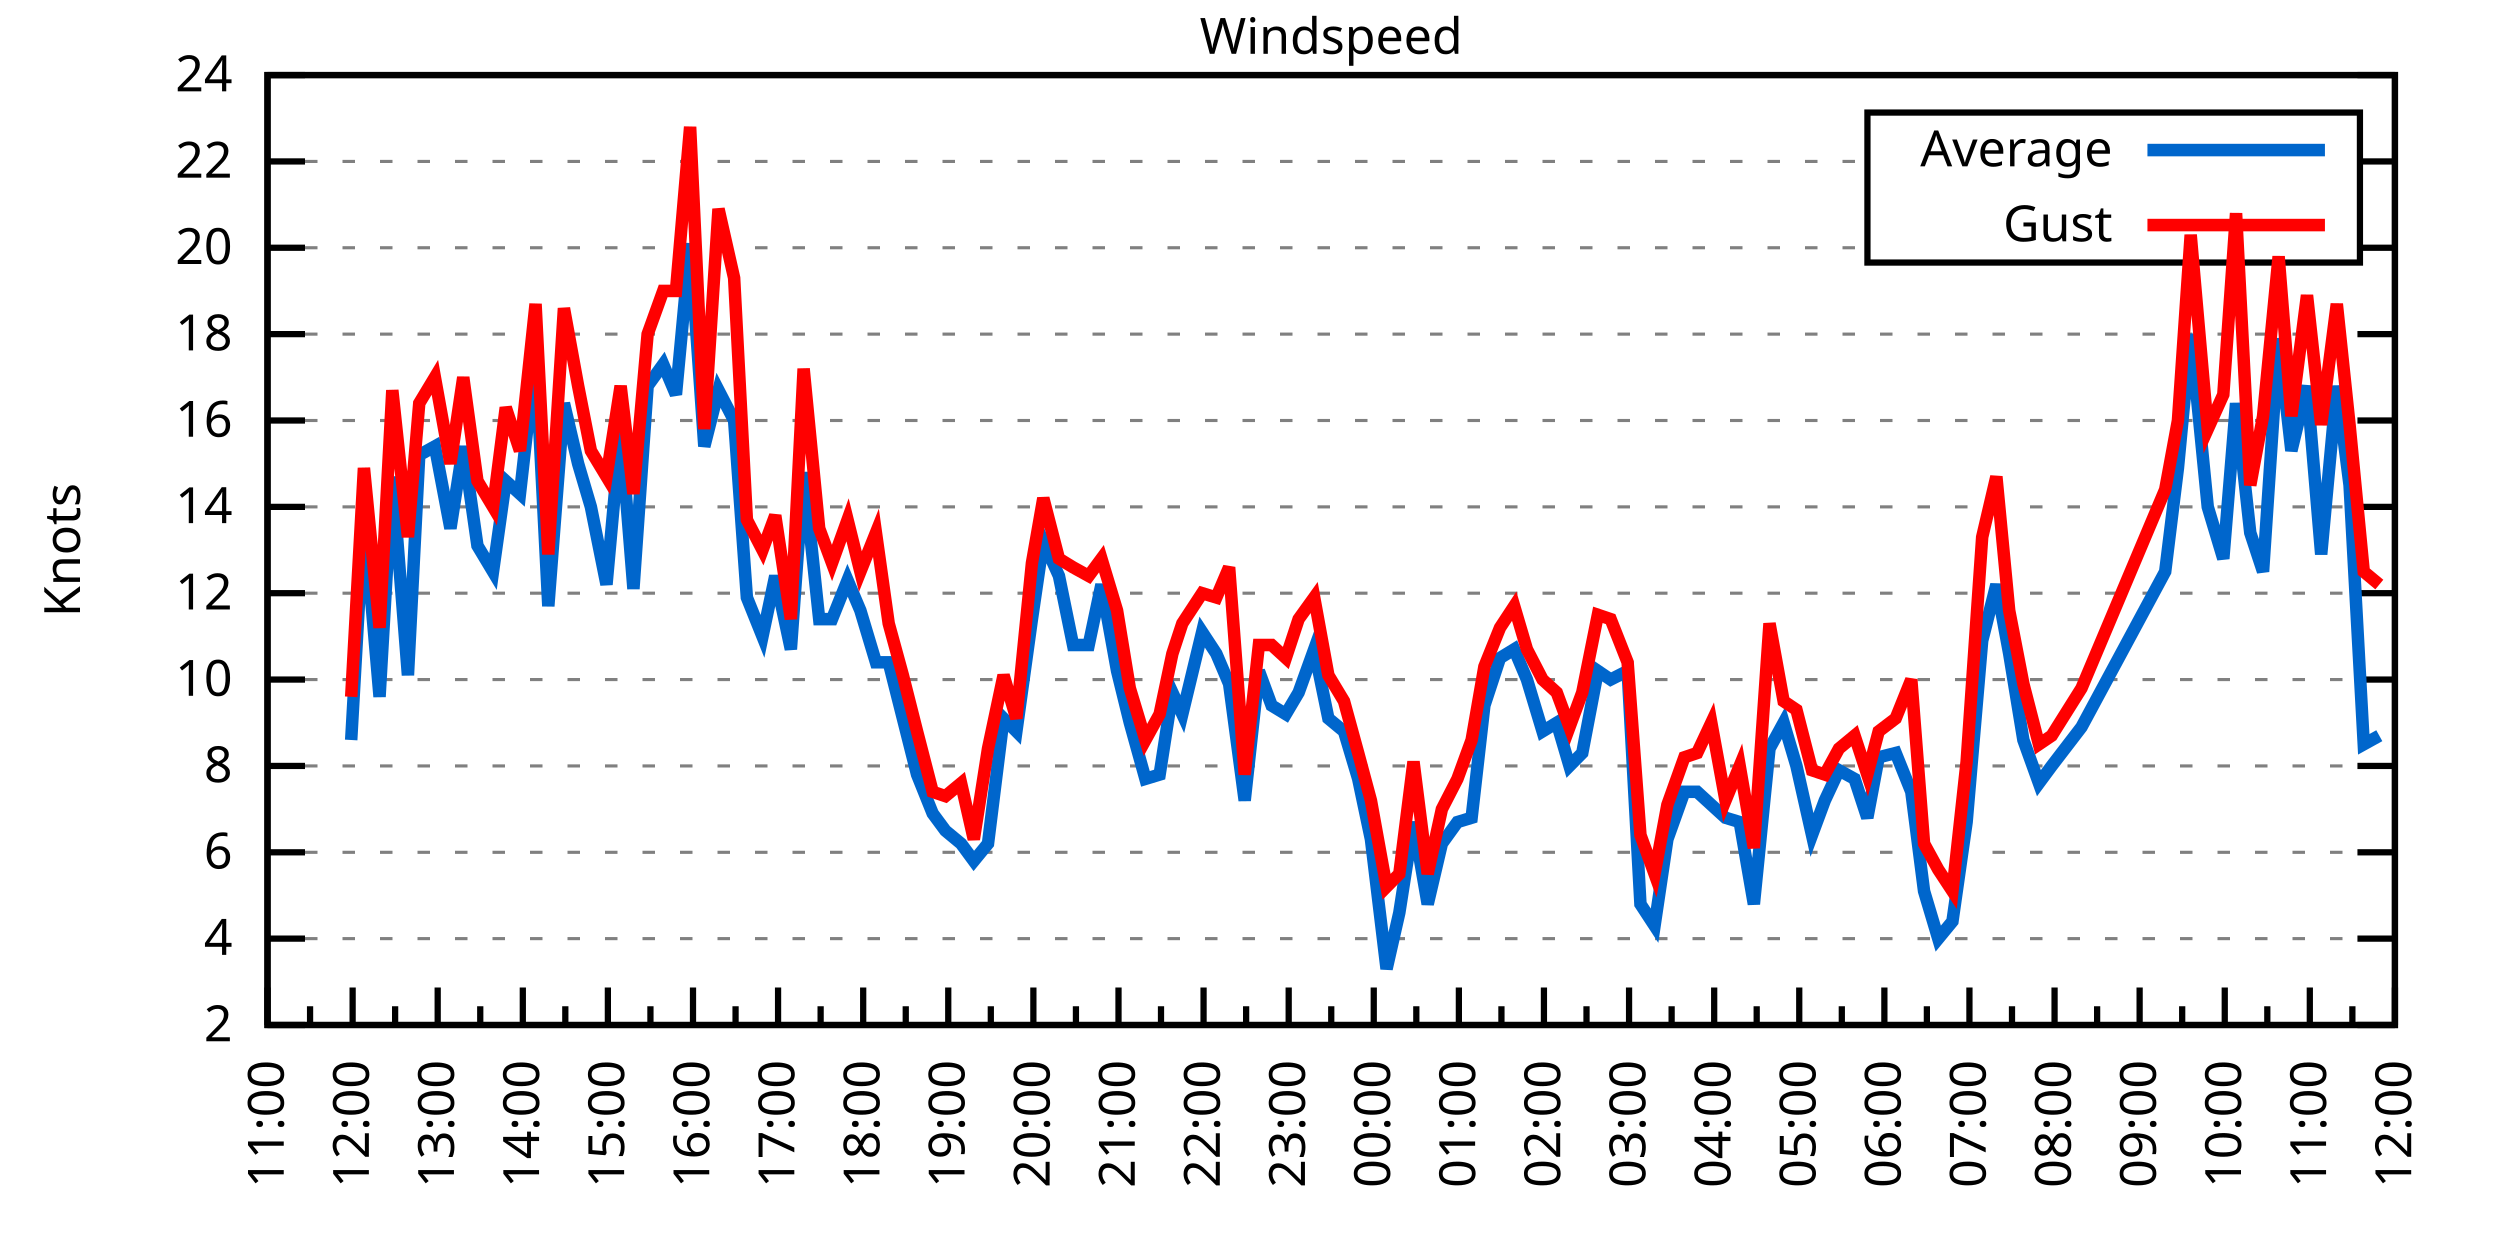
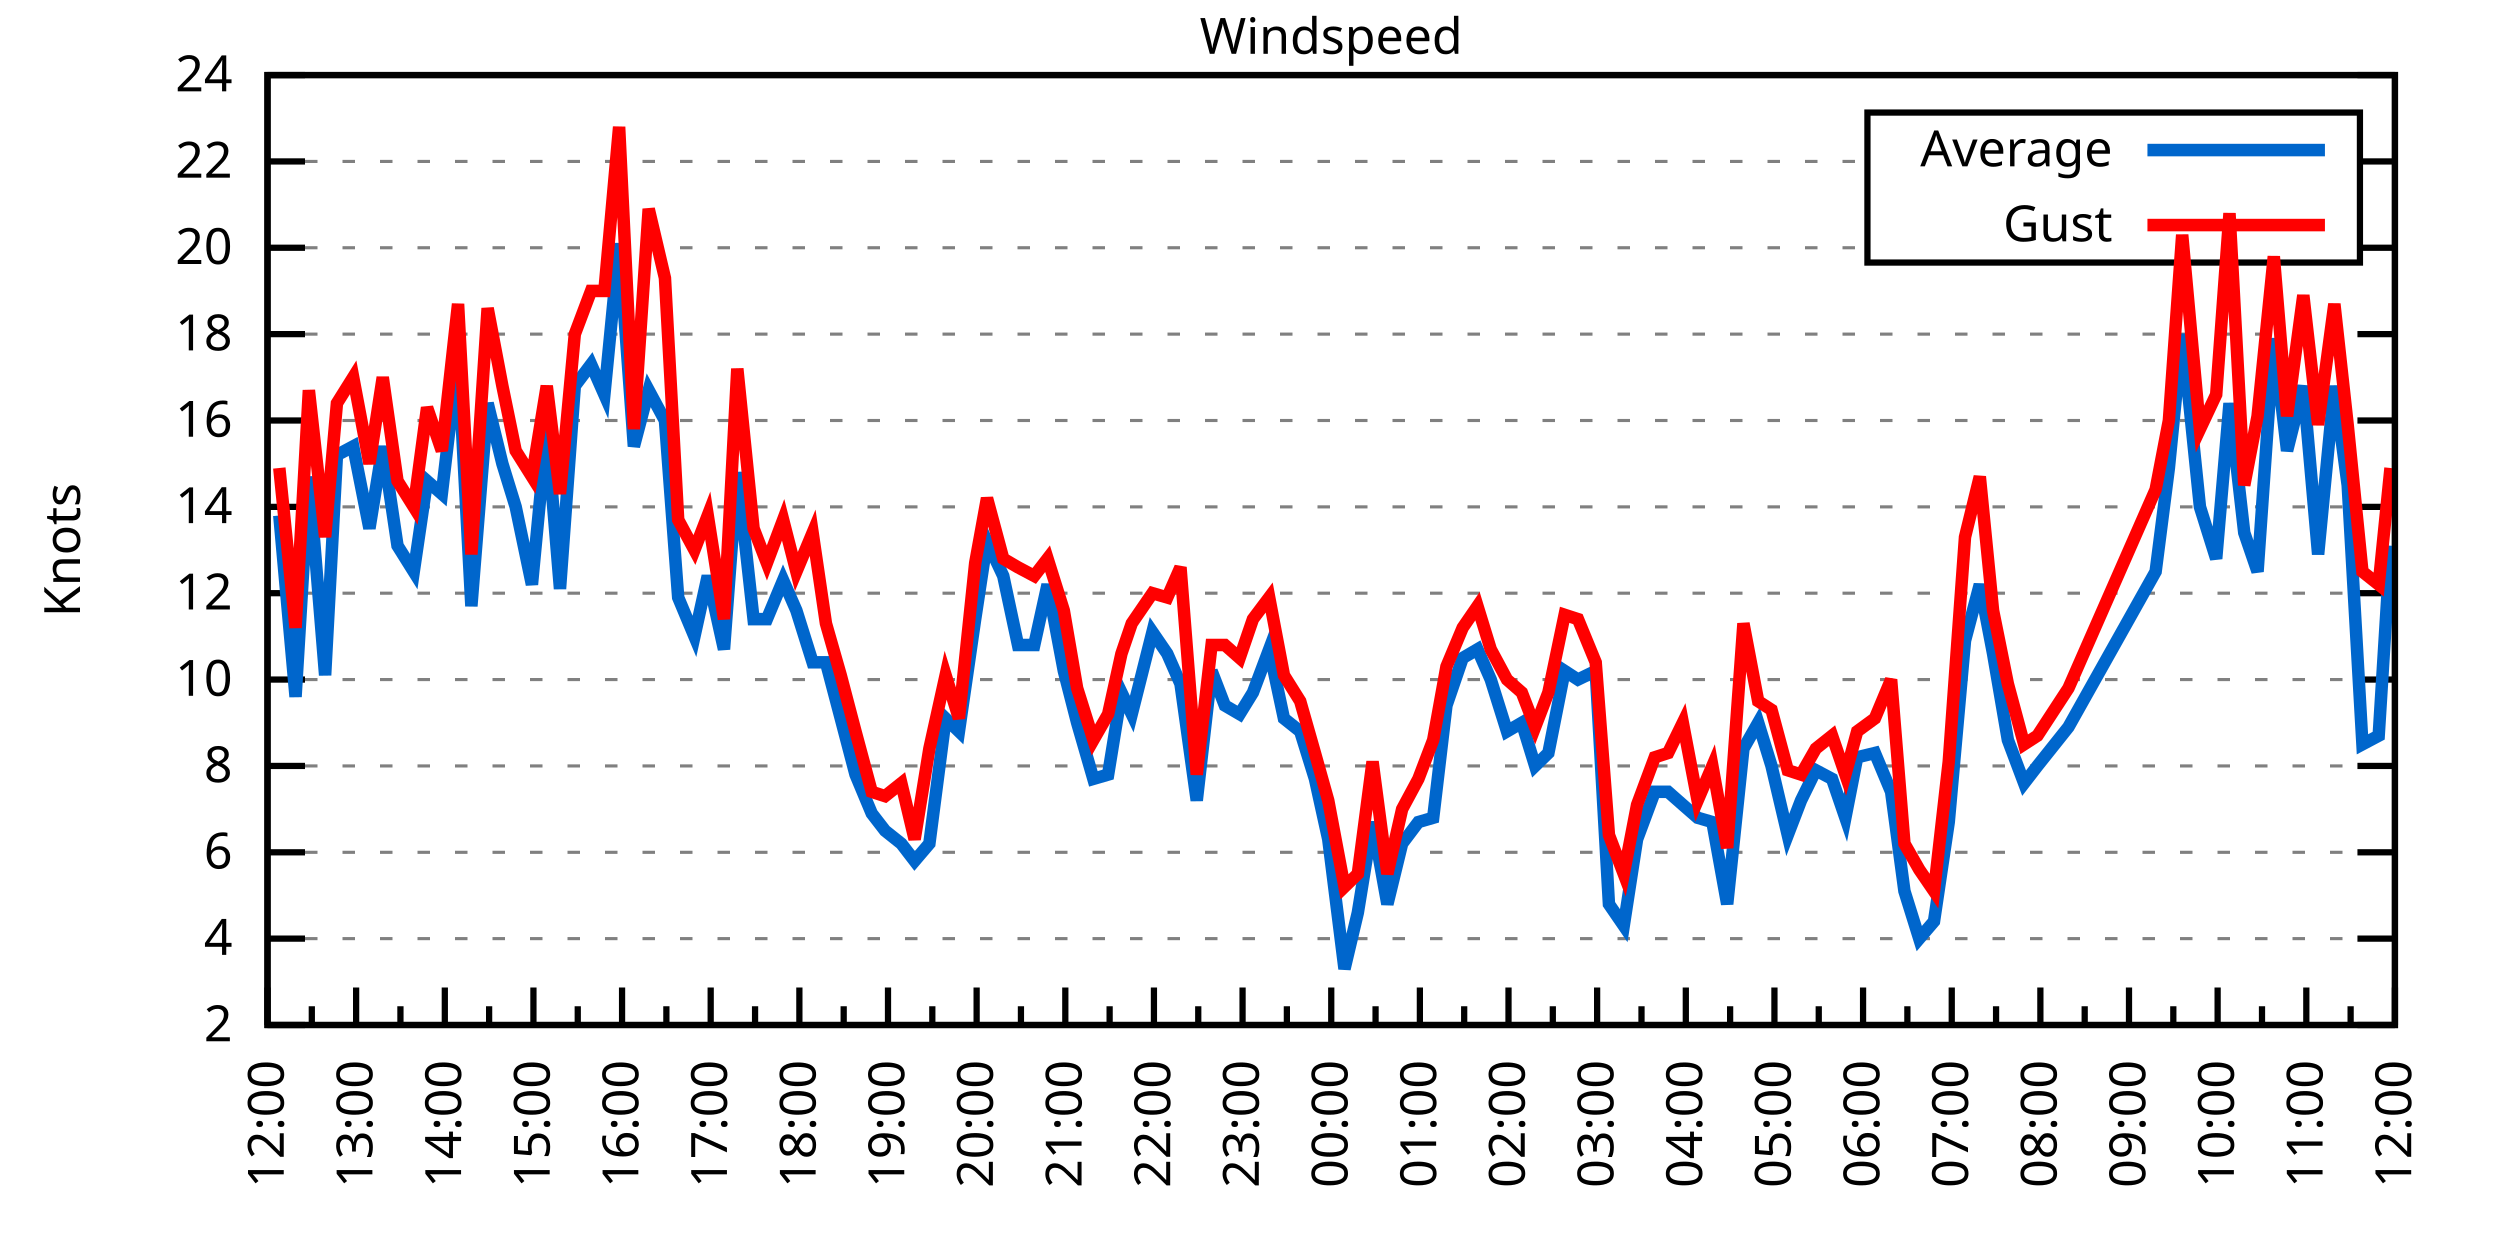
<svg xmlns="http://www.w3.org/2000/svg" xmlns:xlink="http://www.w3.org/1999/xlink" width="400" height="200" viewBox="0 0 400 200">
  <g id="gnuplot_canvas">
    <rect x="0" y="0" width="400" height="200" fill="none" />
    <defs>
      <circle id="gpDot" r="0.5" stroke-width="0.5" stroke="currentColor" />
      <path id="gpPt0" stroke-width="0.333" stroke="currentColor" d="M-1,0 h2 M0,-1 v2" />
      <path id="gpPt1" stroke-width="0.333" stroke="currentColor" d="M-1,-1 L1,1 M1,-1 L-1,1" />
      <path id="gpPt2" stroke-width="0.333" stroke="currentColor" d="M-1,0 L1,0 M0,-1 L0,1 M-1,-1 L1,1 M-1,1 L1,-1" />
      <rect id="gpPt3" stroke-width="0.333" stroke="currentColor" x="-1" y="-1" width="2" height="2" />
      <rect id="gpPt4" stroke-width="0.333" stroke="currentColor" fill="currentColor" x="-1" y="-1" width="2" height="2" />
      <circle id="gpPt5" stroke-width="0.333" stroke="currentColor" cx="0" cy="0" r="1" />
      <use xlink:href="#gpPt5" id="gpPt6" fill="currentColor" stroke="none" />
      <path id="gpPt7" stroke-width="0.333" stroke="currentColor" d="M0,-1.33 L-1.33,0.67 L1.33,0.67 z" />
      <use xlink:href="#gpPt7" id="gpPt8" fill="currentColor" stroke="none" />
      <use xlink:href="#gpPt7" id="gpPt9" stroke="currentColor" transform="rotate(180)" />
      <use xlink:href="#gpPt9" id="gpPt10" fill="currentColor" stroke="none" />
      <use xlink:href="#gpPt3" id="gpPt11" stroke="currentColor" transform="rotate(45)" />
      <use xlink:href="#gpPt11" id="gpPt12" fill="currentColor" stroke="none" />
      <path id="gpPt13" stroke-width="0.333" stroke="currentColor" d="M0,1.330 L1.265,0.411 L0.782,-1.067 L-0.782,-1.076 L-1.265,0.411 z" />
      <use xlink:href="#gpPt13" id="gpPt14" fill="currentColor" stroke="none" />
      <filter id="textbox" filterUnits="objectBoundingBox" x="0" y="0" height="1" width="1">
        <feFlood flood-color="white" flood-opacity="1" result="bgnd" />
        <feComposite in="SourceGraphic" in2="bgnd" operator="atop" />
      </filter>
      <filter id="greybox" filterUnits="objectBoundingBox" x="0" y="0" height="1" width="1">
        <feFlood flood-color="lightgrey" flood-opacity="1" result="grey" />
        <feComposite in="SourceGraphic" in2="grey" operator="atop" />
      </filter>
    </defs>
    <g fill="none" color="white" stroke="currentColor" stroke-width="1.00" stroke-linecap="butt" stroke-linejoin="miter">
</g>
    <g fill="none" color="black" stroke="currentColor" stroke-width="1.00" stroke-linecap="butt" stroke-linejoin="miter">
      <g stroke="none" shape-rendering="crispEdges">
        <polygon fill="rgb(255, 255, 255)" points="42.80,164.00 383.18,164.00 383.18,12.02 42.80,12.02 " />
      </g>
    </g>
    <g fill="none" color="black" stroke="currentColor" stroke-width="1.00" stroke-linecap="butt" stroke-linejoin="miter">
</g>
    <g fill="none" color="black" stroke="black" stroke-width="0.50" stroke-linecap="butt" stroke-linejoin="miter">
</g>
    <g fill="none" color="gray" stroke="currentColor" stroke-width="0.50" stroke-linecap="butt" stroke-linejoin="miter">
      <path stroke="gray" stroke-dasharray="2,4" class="gridline" d="M42.80,164.00 L383.19,164.00  " />
    </g>
    <g fill="none" color="gray" stroke="gray" stroke-width="1.00" stroke-linecap="butt" stroke-linejoin="miter">
</g>
    <g fill="none" color="black" stroke="currentColor" stroke-width="1.00" stroke-linecap="butt" stroke-linejoin="miter">
      <path stroke="black" d="M42.80,164.00 L48.80,164.00 M383.19,164.00 L377.19,164.00  " />
      <g transform="translate(37.20,166.60)" stroke="none" fill="black" font-family="Sans" font-size="8.00" text-anchor="end">
        <text>
          <tspan font-family="Sans"> 2</tspan>
        </text>
      </g>
    </g>
    <g fill="none" color="black" stroke="currentColor" stroke-width="1.00" stroke-linecap="butt" stroke-linejoin="miter">
</g>
    <g fill="none" color="black" stroke="black" stroke-width="0.50" stroke-linecap="butt" stroke-linejoin="miter">
</g>
    <g fill="none" color="gray" stroke="currentColor" stroke-width="0.50" stroke-linecap="butt" stroke-linejoin="miter">
      <path stroke="gray" stroke-dasharray="2,4" class="gridline" d="M42.80,150.18 L383.19,150.18  " />
    </g>
    <g fill="none" color="gray" stroke="gray" stroke-width="1.00" stroke-linecap="butt" stroke-linejoin="miter">
</g>
    <g fill="none" color="black" stroke="currentColor" stroke-width="1.00" stroke-linecap="butt" stroke-linejoin="miter">
      <path stroke="black" d="M42.80,150.18 L48.80,150.18 M383.19,150.18 L377.19,150.18  " />
      <g transform="translate(37.20,152.78)" stroke="none" fill="black" font-family="Sans" font-size="8.00" text-anchor="end">
        <text>
          <tspan font-family="Sans"> 4</tspan>
        </text>
      </g>
    </g>
    <g fill="none" color="black" stroke="currentColor" stroke-width="1.00" stroke-linecap="butt" stroke-linejoin="miter">
</g>
    <g fill="none" color="black" stroke="black" stroke-width="0.50" stroke-linecap="butt" stroke-linejoin="miter">
</g>
    <g fill="none" color="gray" stroke="currentColor" stroke-width="0.50" stroke-linecap="butt" stroke-linejoin="miter">
      <path stroke="gray" stroke-dasharray="2,4" class="gridline" d="M42.80,136.37 L383.19,136.37  " />
    </g>
    <g fill="none" color="gray" stroke="gray" stroke-width="1.00" stroke-linecap="butt" stroke-linejoin="miter">
</g>
    <g fill="none" color="black" stroke="currentColor" stroke-width="1.00" stroke-linecap="butt" stroke-linejoin="miter">
      <path stroke="black" d="M42.80,136.37 L48.80,136.37 M383.19,136.37 L377.19,136.37  " />
      <g transform="translate(37.20,138.97)" stroke="none" fill="black" font-family="Sans" font-size="8.00" text-anchor="end">
        <text>
          <tspan font-family="Sans"> 6</tspan>
        </text>
      </g>
    </g>
    <g fill="none" color="black" stroke="currentColor" stroke-width="1.00" stroke-linecap="butt" stroke-linejoin="miter">
</g>
    <g fill="none" color="black" stroke="black" stroke-width="0.50" stroke-linecap="butt" stroke-linejoin="miter">
</g>
    <g fill="none" color="gray" stroke="currentColor" stroke-width="0.50" stroke-linecap="butt" stroke-linejoin="miter">
      <path stroke="gray" stroke-dasharray="2,4" class="gridline" d="M42.80,122.55 L383.19,122.55  " />
    </g>
    <g fill="none" color="gray" stroke="gray" stroke-width="1.00" stroke-linecap="butt" stroke-linejoin="miter">
</g>
    <g fill="none" color="black" stroke="currentColor" stroke-width="1.00" stroke-linecap="butt" stroke-linejoin="miter">
      <path stroke="black" d="M42.80,122.55 L48.80,122.55 M383.19,122.55 L377.19,122.55  " />
      <g transform="translate(37.20,125.15)" stroke="none" fill="black" font-family="Sans" font-size="8.00" text-anchor="end">
        <text>
          <tspan font-family="Sans"> 8</tspan>
        </text>
      </g>
    </g>
    <g fill="none" color="black" stroke="currentColor" stroke-width="1.00" stroke-linecap="butt" stroke-linejoin="miter">
</g>
    <g fill="none" color="black" stroke="black" stroke-width="0.50" stroke-linecap="butt" stroke-linejoin="miter">
</g>
    <g fill="none" color="gray" stroke="currentColor" stroke-width="0.50" stroke-linecap="butt" stroke-linejoin="miter">
      <path stroke="gray" stroke-dasharray="2,4" class="gridline" d="M42.80,108.73 L383.19,108.73  " />
    </g>
    <g fill="none" color="gray" stroke="gray" stroke-width="1.00" stroke-linecap="butt" stroke-linejoin="miter">
</g>
    <g fill="none" color="black" stroke="currentColor" stroke-width="1.00" stroke-linecap="butt" stroke-linejoin="miter">
      <path stroke="black" d="M42.80,108.73 L48.80,108.73 M383.19,108.73 L377.19,108.73  " />
      <g transform="translate(37.20,111.33)" stroke="none" fill="black" font-family="Sans" font-size="8.00" text-anchor="end">
        <text>
          <tspan font-family="Sans"> 10</tspan>
        </text>
      </g>
    </g>
    <g fill="none" color="black" stroke="currentColor" stroke-width="1.00" stroke-linecap="butt" stroke-linejoin="miter">
</g>
    <g fill="none" color="black" stroke="black" stroke-width="0.50" stroke-linecap="butt" stroke-linejoin="miter">
</g>
    <g fill="none" color="gray" stroke="currentColor" stroke-width="0.50" stroke-linecap="butt" stroke-linejoin="miter">
      <path stroke="gray" stroke-dasharray="2,4" class="gridline" d="M42.80,94.91 L383.19,94.91  " />
    </g>
    <g fill="none" color="gray" stroke="gray" stroke-width="1.00" stroke-linecap="butt" stroke-linejoin="miter">
</g>
    <g fill="none" color="black" stroke="currentColor" stroke-width="1.00" stroke-linecap="butt" stroke-linejoin="miter">
      <path stroke="black" d="M42.80,94.91 L48.80,94.91 M383.19,94.91 L377.19,94.91  " />
      <g transform="translate(37.20,97.51)" stroke="none" fill="black" font-family="Sans" font-size="8.00" text-anchor="end">
        <text>
          <tspan font-family="Sans"> 12</tspan>
        </text>
      </g>
    </g>
    <g fill="none" color="black" stroke="currentColor" stroke-width="1.00" stroke-linecap="butt" stroke-linejoin="miter">
</g>
    <g fill="none" color="black" stroke="black" stroke-width="0.50" stroke-linecap="butt" stroke-linejoin="miter">
</g>
    <g fill="none" color="gray" stroke="currentColor" stroke-width="0.50" stroke-linecap="butt" stroke-linejoin="miter">
      <path stroke="gray" stroke-dasharray="2,4" class="gridline" d="M42.80,81.10 L383.19,81.10  " />
    </g>
    <g fill="none" color="gray" stroke="gray" stroke-width="1.00" stroke-linecap="butt" stroke-linejoin="miter">
</g>
    <g fill="none" color="black" stroke="currentColor" stroke-width="1.00" stroke-linecap="butt" stroke-linejoin="miter">
      <path stroke="black" d="M42.80,81.10 L48.80,81.10 M383.19,81.10 L377.19,81.10  " />
      <g transform="translate(37.20,83.70)" stroke="none" fill="black" font-family="Sans" font-size="8.00" text-anchor="end">
        <text>
          <tspan font-family="Sans"> 14</tspan>
        </text>
      </g>
    </g>
    <g fill="none" color="black" stroke="currentColor" stroke-width="1.00" stroke-linecap="butt" stroke-linejoin="miter">
</g>
    <g fill="none" color="black" stroke="black" stroke-width="0.50" stroke-linecap="butt" stroke-linejoin="miter">
</g>
    <g fill="none" color="gray" stroke="currentColor" stroke-width="0.50" stroke-linecap="butt" stroke-linejoin="miter">
      <path stroke="gray" stroke-dasharray="2,4" class="gridline" d="M42.80,67.28 L383.19,67.28  " />
    </g>
    <g fill="none" color="gray" stroke="gray" stroke-width="1.00" stroke-linecap="butt" stroke-linejoin="miter">
</g>
    <g fill="none" color="black" stroke="currentColor" stroke-width="1.00" stroke-linecap="butt" stroke-linejoin="miter">
      <path stroke="black" d="M42.80,67.28 L48.80,67.28 M383.19,67.28 L377.19,67.28  " />
      <g transform="translate(37.20,69.88)" stroke="none" fill="black" font-family="Sans" font-size="8.00" text-anchor="end">
        <text>
          <tspan font-family="Sans"> 16</tspan>
        </text>
      </g>
    </g>
    <g fill="none" color="black" stroke="currentColor" stroke-width="1.00" stroke-linecap="butt" stroke-linejoin="miter">
</g>
    <g fill="none" color="black" stroke="black" stroke-width="0.50" stroke-linecap="butt" stroke-linejoin="miter">
</g>
    <g fill="none" color="gray" stroke="currentColor" stroke-width="0.50" stroke-linecap="butt" stroke-linejoin="miter">
      <path stroke="gray" stroke-dasharray="2,4" class="gridline" d="M42.80,53.46 L383.19,53.46  " />
    </g>
    <g fill="none" color="gray" stroke="gray" stroke-width="1.00" stroke-linecap="butt" stroke-linejoin="miter">
</g>
    <g fill="none" color="black" stroke="currentColor" stroke-width="1.00" stroke-linecap="butt" stroke-linejoin="miter">
      <path stroke="black" d="M42.80,53.46 L48.80,53.46 M383.19,53.46 L377.19,53.46  " />
      <g transform="translate(37.20,56.06)" stroke="none" fill="black" font-family="Sans" font-size="8.00" text-anchor="end">
        <text>
          <tspan font-family="Sans"> 18</tspan>
        </text>
      </g>
    </g>
    <g fill="none" color="black" stroke="currentColor" stroke-width="1.00" stroke-linecap="butt" stroke-linejoin="miter">
</g>
    <g fill="none" color="black" stroke="black" stroke-width="0.50" stroke-linecap="butt" stroke-linejoin="miter">
</g>
    <g fill="none" color="gray" stroke="currentColor" stroke-width="0.50" stroke-linecap="butt" stroke-linejoin="miter">
      <path stroke="gray" stroke-dasharray="2,4" class="gridline" d="M42.80,39.64 L298.79,39.64 M377.59,39.64 L383.19,39.64  " />
    </g>
    <g fill="none" color="gray" stroke="gray" stroke-width="1.00" stroke-linecap="butt" stroke-linejoin="miter">
</g>
    <g fill="none" color="black" stroke="currentColor" stroke-width="1.00" stroke-linecap="butt" stroke-linejoin="miter">
      <path stroke="black" d="M42.80,39.64 L48.80,39.64 M383.19,39.64 L377.19,39.64  " />
      <g transform="translate(37.20,42.24)" stroke="none" fill="black" font-family="Sans" font-size="8.00" text-anchor="end">
        <text>
          <tspan font-family="Sans"> 20</tspan>
        </text>
      </g>
    </g>
    <g fill="none" color="black" stroke="currentColor" stroke-width="1.00" stroke-linecap="butt" stroke-linejoin="miter">
</g>
    <g fill="none" color="black" stroke="black" stroke-width="0.50" stroke-linecap="butt" stroke-linejoin="miter">
</g>
    <g fill="none" color="gray" stroke="currentColor" stroke-width="0.50" stroke-linecap="butt" stroke-linejoin="miter">
      <path stroke="gray" stroke-dasharray="2,4" class="gridline" d="M42.80,25.83 L298.79,25.83 M377.59,25.83 L383.19,25.83  " />
    </g>
    <g fill="none" color="gray" stroke="gray" stroke-width="1.00" stroke-linecap="butt" stroke-linejoin="miter">
</g>
    <g fill="none" color="black" stroke="currentColor" stroke-width="1.00" stroke-linecap="butt" stroke-linejoin="miter">
      <path stroke="black" d="M42.80,25.83 L48.80,25.83 M383.19,25.83 L377.19,25.83  " />
      <g transform="translate(37.20,28.43)" stroke="none" fill="black" font-family="Sans" font-size="8.00" text-anchor="end">
        <text>
          <tspan font-family="Sans"> 22</tspan>
        </text>
      </g>
    </g>
    <g fill="none" color="black" stroke="currentColor" stroke-width="1.00" stroke-linecap="butt" stroke-linejoin="miter">
</g>
    <g fill="none" color="black" stroke="black" stroke-width="0.50" stroke-linecap="butt" stroke-linejoin="miter">
</g>
    <g fill="none" color="gray" stroke="currentColor" stroke-width="0.50" stroke-linecap="butt" stroke-linejoin="miter">
      <path stroke="gray" stroke-dasharray="2,4" class="gridline" d="M42.80,12.01 L383.19,12.01  " />
    </g>
    <g fill="none" color="gray" stroke="gray" stroke-width="1.00" stroke-linecap="butt" stroke-linejoin="miter">
</g>
    <g fill="none" color="black" stroke="currentColor" stroke-width="1.00" stroke-linecap="butt" stroke-linejoin="miter">
      <path stroke="black" d="M42.80,12.01 L48.80,12.01 M383.19,12.01 L377.19,12.01  " />
      <g transform="translate(37.20,14.61)" stroke="none" fill="black" font-family="Sans" font-size="8.00" text-anchor="end">
        <text>
          <tspan font-family="Sans"> 24</tspan>
        </text>
      </g>
    </g>
    <g fill="none" color="black" stroke="currentColor" stroke-width="1.00" stroke-linecap="butt" stroke-linejoin="miter">
      <path stroke="black" d="M42.80,164.00 L42.80,158.00  " />
      <g transform="translate(45.40,169.60) rotate(270)" stroke="none" fill="black" font-family="Sans" font-size="8.00" text-anchor="end">
        <text>
+           <tspan font-family="Sans">12:00</tspan>
+         </text>
+       </g>
+     </g>
+     <g fill="none" color="black" stroke="currentColor" stroke-width="1.00" stroke-linecap="butt" stroke-linejoin="miter">
+       <path stroke="black" d="M49.89,164.00 L49.89,161.00 M56.98,164.00 L56.98,158.00  " />
+       <g transform="translate(59.58,169.60) rotate(270)" stroke="none" fill="black" font-family="Sans" font-size="8.00" text-anchor="end">
+         <text>
+           <tspan font-family="Sans">13:00</tspan>
+         </text>
+       </g>
+     </g>
+     <g fill="none" color="black" stroke="currentColor" stroke-width="1.00" stroke-linecap="butt" stroke-linejoin="miter">
+       <path stroke="black" d="M64.07,164.00 L64.07,161.00 M71.17,164.00 L71.17,158.00  " />
+       <g transform="translate(73.77,169.60) rotate(270)" stroke="none" fill="black" font-family="Sans" font-size="8.00" text-anchor="end">
+         <text>
+           <tspan font-family="Sans">14:00</tspan>
+         </text>
+       </g>
+     </g>
+     <g fill="none" color="black" stroke="currentColor" stroke-width="1.00" stroke-linecap="butt" stroke-linejoin="miter">
+       <path stroke="black" d="M78.26,164.00 L78.26,161.00 M85.35,164.00 L85.35,158.00  " />
+       <g transform="translate(87.95,169.60) rotate(270)" stroke="none" fill="black" font-family="Sans" font-size="8.00" text-anchor="end">
+         <text>
+           <tspan font-family="Sans">15:00</tspan>
+         </text>
+       </g>
+     </g>
+     <g fill="none" color="black" stroke="currentColor" stroke-width="1.00" stroke-linecap="butt" stroke-linejoin="miter">
+       <path stroke="black" d="M92.44,164.00 L92.44,161.00 M99.53,164.00 L99.53,158.00  " />
+       <g transform="translate(102.13,169.60) rotate(270)" stroke="none" fill="black" font-family="Sans" font-size="8.00" text-anchor="end">
+         <text>
+           <tspan font-family="Sans">16:00</tspan>
+         </text>
+       </g>
+     </g>
+     <g fill="none" color="black" stroke="currentColor" stroke-width="1.00" stroke-linecap="butt" stroke-linejoin="miter">
+       <path stroke="black" d="M106.62,164.00 L106.62,161.00 M113.71,164.00 L113.71,158.00  " />
+       <g transform="translate(116.31,169.60) rotate(270)" stroke="none" fill="black" font-family="Sans" font-size="8.00" text-anchor="end">
+         <text>
+           <tspan font-family="Sans">17:00</tspan>
+         </text>
+       </g>
+     </g>
+     <g fill="none" color="black" stroke="currentColor" stroke-width="1.00" stroke-linecap="butt" stroke-linejoin="miter">
+       <path stroke="black" d="M120.81,164.00 L120.81,161.00 M127.90,164.00 L127.90,158.00  " />
+       <g transform="translate(130.50,169.60) rotate(270)" stroke="none" fill="black" font-family="Sans" font-size="8.00" text-anchor="end">
+         <text>
+           <tspan font-family="Sans">18:00</tspan>
+         </text>
+       </g>
+     </g>
+     <g fill="none" color="black" stroke="currentColor" stroke-width="1.00" stroke-linecap="butt" stroke-linejoin="miter">
+       <path stroke="black" d="M134.99,164.00 L134.99,161.00 M142.08,164.00 L142.08,158.00  " />
+       <g transform="translate(144.68,169.60) rotate(270)" stroke="none" fill="black" font-family="Sans" font-size="8.00" text-anchor="end">
+         <text>
+           <tspan font-family="Sans">19:00</tspan>
+         </text>
+       </g>
+     </g>
+     <g fill="none" color="black" stroke="currentColor" stroke-width="1.00" stroke-linecap="butt" stroke-linejoin="miter">
+       <path stroke="black" d="M149.17,164.00 L149.17,161.00 M156.26,164.00 L156.26,158.00  " />
+       <g transform="translate(158.86,169.60) rotate(270)" stroke="none" fill="black" font-family="Sans" font-size="8.00" text-anchor="end">
+         <text>
+           <tspan font-family="Sans">20:00</tspan>
+         </text>
+       </g>
+     </g>
+     <g fill="none" color="black" stroke="currentColor" stroke-width="1.00" stroke-linecap="butt" stroke-linejoin="miter">
+       <path stroke="black" d="M163.35,164.00 L163.35,161.00 M170.45,164.00 L170.45,158.00  " />
+       <g transform="translate(173.05,169.60) rotate(270)" stroke="none" fill="black" font-family="Sans" font-size="8.00" text-anchor="end">
+         <text>
+           <tspan font-family="Sans">21:00</tspan>
+         </text>
+       </g>
+     </g>
+     <g fill="none" color="black" stroke="currentColor" stroke-width="1.00" stroke-linecap="butt" stroke-linejoin="miter">
+       <path stroke="black" d="M177.54,164.00 L177.54,161.00 M184.63,164.00 L184.63,158.00  " />
+       <g transform="translate(187.23,169.60) rotate(270)" stroke="none" fill="black" font-family="Sans" font-size="8.00" text-anchor="end">
+         <text>
+           <tspan font-family="Sans">22:00</tspan>
+         </text>
+       </g>
+     </g>
+     <g fill="none" color="black" stroke="currentColor" stroke-width="1.00" stroke-linecap="butt" stroke-linejoin="miter">
+       <path stroke="black" d="M191.72,164.00 L191.72,161.00 M198.81,164.00 L198.81,158.00  " />
+       <g transform="translate(201.41,169.60) rotate(270)" stroke="none" fill="black" font-family="Sans" font-size="8.00" text-anchor="end">
+         <text>
+           <tspan font-family="Sans">23:00</tspan>
+         </text>
+       </g>
+     </g>
+     <g fill="none" color="black" stroke="currentColor" stroke-width="1.00" stroke-linecap="butt" stroke-linejoin="miter">
+       <path stroke="black" d="M205.90,164.00 L205.90,161.00 M213.00,164.00 L213.00,158.00  " />
+       <g transform="translate(215.60,169.60) rotate(270)" stroke="none" fill="black" font-family="Sans" font-size="8.00" text-anchor="end">
+         <text>
+           <tspan font-family="Sans">00:00</tspan>
+         </text>
+       </g>
+     </g>
+     <g fill="none" color="black" stroke="currentColor" stroke-width="1.00" stroke-linecap="butt" stroke-linejoin="miter">
+       <path stroke="black" d="M220.09,164.00 L220.09,161.00 M227.18,164.00 L227.18,158.00  " />
+       <g transform="translate(229.78,169.60) rotate(270)" stroke="none" fill="black" font-family="Sans" font-size="8.00" text-anchor="end">
+         <text>
+           <tspan font-family="Sans">01:00</tspan>
+         </text>
+       </g>
+     </g>
+     <g fill="none" color="black" stroke="currentColor" stroke-width="1.00" stroke-linecap="butt" stroke-linejoin="miter">
+       <path stroke="black" d="M234.27,164.00 L234.27,161.00 M241.36,164.00 L241.36,158.00  " />
+       <g transform="translate(243.96,169.60) rotate(270)" stroke="none" fill="black" font-family="Sans" font-size="8.00" text-anchor="end">
+         <text>
+           <tspan font-family="Sans">02:00</tspan>
+         </text>
+       </g>
+     </g>
+     <g fill="none" color="black" stroke="currentColor" stroke-width="1.00" stroke-linecap="butt" stroke-linejoin="miter">
+       <path stroke="black" d="M248.45,164.00 L248.45,161.00 M255.54,164.00 L255.54,158.00  " />
+       <g transform="translate(258.14,169.60) rotate(270)" stroke="none" fill="black" font-family="Sans" font-size="8.00" text-anchor="end">
+         <text>
+           <tspan font-family="Sans">03:00</tspan>
+         </text>
+       </g>
+     </g>
+     <g fill="none" color="black" stroke="currentColor" stroke-width="1.00" stroke-linecap="butt" stroke-linejoin="miter">
+       <path stroke="black" d="M262.64,164.00 L262.64,161.00 M269.73,164.00 L269.73,158.00  " />
+       <g transform="translate(272.33,169.60) rotate(270)" stroke="none" fill="black" font-family="Sans" font-size="8.00" text-anchor="end">
+         <text>
+           <tspan font-family="Sans">04:00</tspan>
+         </text>
+       </g>
+     </g>
+     <g fill="none" color="black" stroke="currentColor" stroke-width="1.00" stroke-linecap="butt" stroke-linejoin="miter">
+       <path stroke="black" d="M276.82,164.00 L276.82,161.00 M283.91,164.00 L283.91,158.00  " />
+       <g transform="translate(286.51,169.60) rotate(270)" stroke="none" fill="black" font-family="Sans" font-size="8.00" text-anchor="end">
+         <text>
+           <tspan font-family="Sans">05:00</tspan>
+         </text>
+       </g>
+     </g>
+     <g fill="none" color="black" stroke="currentColor" stroke-width="1.00" stroke-linecap="butt" stroke-linejoin="miter">
+       <path stroke="black" d="M291.00,164.00 L291.00,161.00 M298.09,164.00 L298.09,158.00  " />
+       <g transform="translate(300.69,169.60) rotate(270)" stroke="none" fill="black" font-family="Sans" font-size="8.00" text-anchor="end">
+         <text>
+           <tspan font-family="Sans">06:00</tspan>
+         </text>
+       </g>
+     </g>
+     <g fill="none" color="black" stroke="currentColor" stroke-width="1.00" stroke-linecap="butt" stroke-linejoin="miter">
+       <path stroke="black" d="M305.18,164.00 L305.18,161.00 M312.28,164.00 L312.28,158.00  " />
+       <g transform="translate(314.88,169.60) rotate(270)" stroke="none" fill="black" font-family="Sans" font-size="8.00" text-anchor="end">
+         <text>
+           <tspan font-family="Sans">07:00</tspan>
+         </text>
+       </g>
+     </g>
+     <g fill="none" color="black" stroke="currentColor" stroke-width="1.00" stroke-linecap="butt" stroke-linejoin="miter">
+       <path stroke="black" d="M319.37,164.00 L319.37,161.00 M326.46,164.00 L326.46,158.00  " />
+       <g transform="translate(329.06,169.60) rotate(270)" stroke="none" fill="black" font-family="Sans" font-size="8.00" text-anchor="end">
+         <text>
+           <tspan font-family="Sans">08:00</tspan>
+         </text>
+       </g>
+     </g>
+     <g fill="none" color="black" stroke="currentColor" stroke-width="1.00" stroke-linecap="butt" stroke-linejoin="miter">
+       <path stroke="black" d="M333.55,164.00 L333.55,161.00 M340.64,164.00 L340.64,158.00  " />
+       <g transform="translate(343.24,169.60) rotate(270)" stroke="none" fill="black" font-family="Sans" font-size="8.00" text-anchor="end">
+         <text>
+           <tspan font-family="Sans">09:00</tspan>
+         </text>
+       </g>
+     </g>
+     <g fill="none" color="black" stroke="currentColor" stroke-width="1.00" stroke-linecap="butt" stroke-linejoin="miter">
+       <path stroke="black" d="M347.73,164.00 L347.73,161.00 M354.82,164.00 L354.82,158.00  " />
+       <g transform="translate(357.42,169.60) rotate(270)" stroke="none" fill="black" font-family="Sans" font-size="8.00" text-anchor="end">
+         <text>
+           <tspan font-family="Sans">10:00</tspan>
+         </text>
+       </g>
+     </g>
+     <g fill="none" color="black" stroke="currentColor" stroke-width="1.00" stroke-linecap="butt" stroke-linejoin="miter">
+       <path stroke="black" d="M361.92,164.00 L361.92,161.00 M369.01,164.00 L369.01,158.00  " />
+       <g transform="translate(371.61,169.60) rotate(270)" stroke="none" fill="black" font-family="Sans" font-size="8.00" text-anchor="end">
+         <text>
          <tspan font-family="Sans">11:00</tspan>
        </text>
      </g>
    </g>
    <g fill="none" color="black" stroke="currentColor" stroke-width="1.00" stroke-linecap="butt" stroke-linejoin="miter">
-       <path stroke="black" d="M49.61,164.00 L49.61,161.00 M56.42,164.00 L56.42,158.00  " />
-       <g transform="translate(59.02,169.60) rotate(270)" stroke="none" fill="black" font-family="Sans" font-size="8.00" text-anchor="end">
-         <text>
-           <tspan font-family="Sans">12:00</tspan>
-         </text>
-       </g>
-     </g>
-     <g fill="none" color="black" stroke="currentColor" stroke-width="1.00" stroke-linecap="butt" stroke-linejoin="miter">
-       <path stroke="black" d="M63.22,164.00 L63.22,161.00 M70.03,164.00 L70.03,158.00  " />
-       <g transform="translate(72.63,169.60) rotate(270)" stroke="none" fill="black" font-family="Sans" font-size="8.00" text-anchor="end">
-         <text>
-           <tspan font-family="Sans">13:00</tspan>
-         </text>
-       </g>
-     </g>
-     <g fill="none" color="black" stroke="currentColor" stroke-width="1.00" stroke-linecap="butt" stroke-linejoin="miter">
-       <path stroke="black" d="M76.84,164.00 L76.84,161.00 M83.65,164.00 L83.65,158.00  " />
-       <g transform="translate(86.25,169.60) rotate(270)" stroke="none" fill="black" font-family="Sans" font-size="8.00" text-anchor="end">
-         <text>
-           <tspan font-family="Sans">14:00</tspan>
-         </text>
-       </g>
-     </g>
-     <g fill="none" color="black" stroke="currentColor" stroke-width="1.00" stroke-linecap="butt" stroke-linejoin="miter">
-       <path stroke="black" d="M90.45,164.00 L90.45,161.00 M97.26,164.00 L97.26,158.00  " />
-       <g transform="translate(99.86,169.60) rotate(270)" stroke="none" fill="black" font-family="Sans" font-size="8.00" text-anchor="end">
-         <text>
-           <tspan font-family="Sans">15:00</tspan>
-         </text>
-       </g>
-     </g>
-     <g fill="none" color="black" stroke="currentColor" stroke-width="1.00" stroke-linecap="butt" stroke-linejoin="miter">
-       <path stroke="black" d="M104.07,164.00 L104.07,161.00 M110.88,164.00 L110.88,158.00  " />
-       <g transform="translate(113.48,169.60) rotate(270)" stroke="none" fill="black" font-family="Sans" font-size="8.00" text-anchor="end">
-         <text>
-           <tspan font-family="Sans">16:00</tspan>
-         </text>
-       </g>
-     </g>
-     <g fill="none" color="black" stroke="currentColor" stroke-width="1.00" stroke-linecap="butt" stroke-linejoin="miter">
-       <path stroke="black" d="M117.69,164.00 L117.69,161.00 M124.49,164.00 L124.49,158.00  " />
-       <g transform="translate(127.09,169.60) rotate(270)" stroke="none" fill="black" font-family="Sans" font-size="8.00" text-anchor="end">
-         <text>
-           <tspan font-family="Sans">17:00</tspan>
-         </text>
-       </g>
-     </g>
-     <g fill="none" color="black" stroke="currentColor" stroke-width="1.00" stroke-linecap="butt" stroke-linejoin="miter">
-       <path stroke="black" d="M131.30,164.00 L131.30,161.00 M138.11,164.00 L138.11,158.00  " />
-       <g transform="translate(140.71,169.60) rotate(270)" stroke="none" fill="black" font-family="Sans" font-size="8.00" text-anchor="end">
-         <text>
-           <tspan font-family="Sans">18:00</tspan>
-         </text>
-       </g>
-     </g>
-     <g fill="none" color="black" stroke="currentColor" stroke-width="1.00" stroke-linecap="butt" stroke-linejoin="miter">
-       <path stroke="black" d="M144.92,164.00 L144.92,161.00 M151.72,164.00 L151.72,158.00  " />
-       <g transform="translate(154.32,169.60) rotate(270)" stroke="none" fill="black" font-family="Sans" font-size="8.00" text-anchor="end">
-         <text>
-           <tspan font-family="Sans">19:00</tspan>
-         </text>
-       </g>
-     </g>
-     <g fill="none" color="black" stroke="currentColor" stroke-width="1.00" stroke-linecap="butt" stroke-linejoin="miter">
-       <path stroke="black" d="M158.53,164.00 L158.53,161.00 M165.34,164.00 L165.34,158.00  " />
-       <g transform="translate(167.94,169.60) rotate(270)" stroke="none" fill="black" font-family="Sans" font-size="8.00" text-anchor="end">
-         <text>
-           <tspan font-family="Sans">20:00</tspan>
-         </text>
-       </g>
-     </g>
-     <g fill="none" color="black" stroke="currentColor" stroke-width="1.00" stroke-linecap="butt" stroke-linejoin="miter">
-       <path stroke="black" d="M172.15,164.00 L172.15,161.00 M178.96,164.00 L178.96,158.00  " />
-       <g transform="translate(181.56,169.60) rotate(270)" stroke="none" fill="black" font-family="Sans" font-size="8.00" text-anchor="end">
-         <text>
-           <tspan font-family="Sans">21:00</tspan>
-         </text>
-       </g>
-     </g>
-     <g fill="none" color="black" stroke="currentColor" stroke-width="1.00" stroke-linecap="butt" stroke-linejoin="miter">
-       <path stroke="black" d="M185.76,164.00 L185.76,161.00 M192.57,164.00 L192.57,158.00  " />
-       <g transform="translate(195.17,169.60) rotate(270)" stroke="none" fill="black" font-family="Sans" font-size="8.00" text-anchor="end">
-         <text>
-           <tspan font-family="Sans">22:00</tspan>
-         </text>
-       </g>
-     </g>
-     <g fill="none" color="black" stroke="currentColor" stroke-width="1.00" stroke-linecap="butt" stroke-linejoin="miter">
-       <path stroke="black" d="M199.38,164.00 L199.38,161.00 M206.19,164.00 L206.19,158.00  " />
-       <g transform="translate(208.79,169.60) rotate(270)" stroke="none" fill="black" font-family="Sans" font-size="8.00" text-anchor="end">
-         <text>
-           <tspan font-family="Sans">23:00</tspan>
-         </text>
-       </g>
-     </g>
-     <g fill="none" color="black" stroke="currentColor" stroke-width="1.00" stroke-linecap="butt" stroke-linejoin="miter">
-       <path stroke="black" d="M213.00,164.00 L213.00,161.00 M219.80,164.00 L219.80,158.00  " />
-       <g transform="translate(222.40,169.60) rotate(270)" stroke="none" fill="black" font-family="Sans" font-size="8.00" text-anchor="end">
-         <text>
-           <tspan font-family="Sans">00:00</tspan>
-         </text>
-       </g>
-     </g>
-     <g fill="none" color="black" stroke="currentColor" stroke-width="1.00" stroke-linecap="butt" stroke-linejoin="miter">
-       <path stroke="black" d="M226.61,164.00 L226.61,161.00 M233.42,164.00 L233.42,158.00  " />
-       <g transform="translate(236.02,169.60) rotate(270)" stroke="none" fill="black" font-family="Sans" font-size="8.00" text-anchor="end">
-         <text>
-           <tspan font-family="Sans">01:00</tspan>
-         </text>
-       </g>
-     </g>
-     <g fill="none" color="black" stroke="currentColor" stroke-width="1.00" stroke-linecap="butt" stroke-linejoin="miter">
-       <path stroke="black" d="M240.23,164.00 L240.23,161.00 M247.03,164.00 L247.03,158.00  " />
-       <g transform="translate(249.63,169.60) rotate(270)" stroke="none" fill="black" font-family="Sans" font-size="8.00" text-anchor="end">
-         <text>
-           <tspan font-family="Sans">02:00</tspan>
-         </text>
-       </g>
-     </g>
-     <g fill="none" color="black" stroke="currentColor" stroke-width="1.00" stroke-linecap="butt" stroke-linejoin="miter">
-       <path stroke="black" d="M253.84,164.00 L253.84,161.00 M260.65,164.00 L260.65,158.00  " />
-       <g transform="translate(263.25,169.60) rotate(270)" stroke="none" fill="black" font-family="Sans" font-size="8.00" text-anchor="end">
-         <text>
-           <tspan font-family="Sans">03:00</tspan>
-         </text>
-       </g>
-     </g>
-     <g fill="none" color="black" stroke="currentColor" stroke-width="1.00" stroke-linecap="butt" stroke-linejoin="miter">
-       <path stroke="black" d="M267.46,164.00 L267.46,161.00 M274.27,164.00 L274.27,158.00  " />
-       <g transform="translate(276.87,169.60) rotate(270)" stroke="none" fill="black" font-family="Sans" font-size="8.00" text-anchor="end">
-         <text>
-           <tspan font-family="Sans">04:00</tspan>
-         </text>
-       </g>
-     </g>
-     <g fill="none" color="black" stroke="currentColor" stroke-width="1.00" stroke-linecap="butt" stroke-linejoin="miter">
-       <path stroke="black" d="M281.07,164.00 L281.07,161.00 M287.88,164.00 L287.88,158.00  " />
-       <g transform="translate(290.48,169.60) rotate(270)" stroke="none" fill="black" font-family="Sans" font-size="8.00" text-anchor="end">
-         <text>
-           <tspan font-family="Sans">05:00</tspan>
-         </text>
-       </g>
-     </g>
-     <g fill="none" color="black" stroke="currentColor" stroke-width="1.00" stroke-linecap="butt" stroke-linejoin="miter">
-       <path stroke="black" d="M294.69,164.00 L294.69,161.00 M301.50,164.00 L301.50,158.00  " />
-       <g transform="translate(304.10,169.60) rotate(270)" stroke="none" fill="black" font-family="Sans" font-size="8.00" text-anchor="end">
-         <text>
-           <tspan font-family="Sans">06:00</tspan>
-         </text>
-       </g>
-     </g>
-     <g fill="none" color="black" stroke="currentColor" stroke-width="1.00" stroke-linecap="butt" stroke-linejoin="miter">
-       <path stroke="black" d="M308.30,164.00 L308.30,161.00 M315.11,164.00 L315.11,158.00  " />
-       <g transform="translate(317.71,169.60) rotate(270)" stroke="none" fill="black" font-family="Sans" font-size="8.00" text-anchor="end">
-         <text>
-           <tspan font-family="Sans">07:00</tspan>
-         </text>
-       </g>
-     </g>
-     <g fill="none" color="black" stroke="currentColor" stroke-width="1.00" stroke-linecap="butt" stroke-linejoin="miter">
-       <path stroke="black" d="M321.92,164.00 L321.92,161.00 M328.73,164.00 L328.73,158.00  " />
-       <g transform="translate(331.33,169.60) rotate(270)" stroke="none" fill="black" font-family="Sans" font-size="8.00" text-anchor="end">
-         <text>
-           <tspan font-family="Sans">08:00</tspan>
-         </text>
-       </g>
-     </g>
-     <g fill="none" color="black" stroke="currentColor" stroke-width="1.00" stroke-linecap="butt" stroke-linejoin="miter">
-       <path stroke="black" d="M335.54,164.00 L335.54,161.00 M342.34,164.00 L342.34,158.00  " />
-       <g transform="translate(344.94,169.60) rotate(270)" stroke="none" fill="black" font-family="Sans" font-size="8.00" text-anchor="end">
-         <text>
-           <tspan font-family="Sans">09:00</tspan>
-         </text>
-       </g>
-     </g>
-     <g fill="none" color="black" stroke="currentColor" stroke-width="1.00" stroke-linecap="butt" stroke-linejoin="miter">
-       <path stroke="black" d="M349.15,164.00 L349.15,161.00 M355.96,164.00 L355.96,158.00  " />
-       <g transform="translate(358.56,169.60) rotate(270)" stroke="none" fill="black" font-family="Sans" font-size="8.00" text-anchor="end">
-         <text>
-           <tspan font-family="Sans">10:00</tspan>
-         </text>
-       </g>
-     </g>
-     <g fill="none" color="black" stroke="currentColor" stroke-width="1.00" stroke-linecap="butt" stroke-linejoin="miter">
-       <path stroke="black" d="M362.77,164.00 L362.77,161.00 M369.57,164.00 L369.57,158.00  " />
-       <g transform="translate(372.17,169.60) rotate(270)" stroke="none" fill="black" font-family="Sans" font-size="8.00" text-anchor="end">
-         <text>
-           <tspan font-family="Sans">11:00</tspan>
-         </text>
-       </g>
-     </g>
-     <g fill="none" color="black" stroke="currentColor" stroke-width="1.00" stroke-linecap="butt" stroke-linejoin="miter">
-       <path stroke="black" d="M376.38,164.00 L376.38,161.00 M383.19,164.00 L383.19,158.00  " />
+       <path stroke="black" d="M376.10,164.00 L376.10,161.00 M383.19,164.00 L383.19,158.00  " />
      <g transform="translate(385.79,169.60) rotate(270)" stroke="none" fill="black" font-family="Sans" font-size="8.00" text-anchor="end">
        <text>
          <tspan font-family="Sans">12:00</tspan>
        </text>
      </g>
    </g>
    <g fill="none" color="black" stroke="currentColor" stroke-width="1.00" stroke-linecap="butt" stroke-linejoin="miter">
</g>
    <g fill="none" color="black" stroke="currentColor" stroke-width="1.00" stroke-linecap="butt" stroke-linejoin="miter">
      <path stroke="black" d="M42.80,12.01 L42.80,164.00 L383.19,164.00 L383.19,12.01 L42.80,12.01 Z  " />
    </g>
    <g fill="none" color="black" stroke="currentColor" stroke-width="1.00" stroke-linecap="butt" stroke-linejoin="miter">
      <g transform="translate(12.80,88.01) rotate(270)" stroke="none" fill="black" font-family="Sans" font-size="8.00" text-anchor="middle">
        <text>
          <tspan font-family="Sans">Knots</tspan>
        </text>
      </g>
    </g>
    <g fill="none" color="black" stroke="currentColor" stroke-width="1.00" stroke-linecap="butt" stroke-linejoin="miter">
</g>
    <g fill="none" color="black" stroke="currentColor" stroke-width="1.00" stroke-linecap="butt" stroke-linejoin="miter">
      <path stroke="black" d="M298.79,42.01 L298.79,18.01 L377.59,18.01 L377.59,42.01 L298.79,42.01 Z  " />
    </g>
    <g id="Windspeed_plot_1">
      <g fill="none" color="white" stroke="black" stroke-width="2.00" stroke-linecap="butt" stroke-linejoin="miter">
</g>
      <g fill="none" color="black" stroke="currentColor" stroke-width="2.00" stroke-linecap="butt" stroke-linejoin="miter">
        <g transform="translate(337.99,26.61)" stroke="none" fill="black" font-family="Sans" font-size="8.00" text-anchor="end">
          <text>
            <tspan font-family="Sans">Average</tspan>
          </text>
        </g>
      </g>
      <g fill="none" color="black" stroke="currentColor" stroke-width="2.00" stroke-linecap="butt" stroke-linejoin="miter">
-         <path stroke="rgb(  0, 102, 204)" d="M343.59,24.01 L371.99,24.01 M56.19,118.40 L58.23,82.48 L60.73,111.49 L62.77,76.26 L65.27,108.04 L67.08,72.81   L69.58,71.42 L72.07,84.55 L74.12,71.42 L76.39,87.31 L78.88,91.46 L80.92,76.95 L83.19,79.02 L85.69,56.92   L87.73,96.99 L90.23,64.52 L92.50,74.19 L94.54,81.10 L97.04,93.53 L99.30,68.66 L101.35,94.22 L103.62,61.75   L106.11,58.30 L108.15,63.13 L110.42,38.95 L112.69,71.42 L114.96,62.44 L117.46,67.28 L119.50,95.60 L122.00,101.82   L124.04,92.15 L126.54,103.89 L128.58,75.57 L131.07,99.06 L133.12,99.06 L135.61,92.84 L137.66,97.68 L140.15,105.97   L142.19,105.97 L144.46,114.95 L146.73,123.93 L149.23,130.15 L151.27,132.91 L153.77,134.98 L155.81,137.75 L158.08,134.98   L160.57,114.95 L162.62,117.02 L165.11,99.06 L166.93,86.62 L169.43,92.15 L171.69,103.20 L174.19,103.20 L176.23,93.53   L178.73,107.35 L180.77,115.64 L183.27,124.62 L185.54,123.93 L187.58,110.80 L189.17,114.26 L192.34,101.13 L194.61,104.59   L196.66,109.42 L199.15,128.08 L201.42,107.35 L203.46,112.88 L205.73,114.26 L207.78,110.80 L210.27,103.89 L212.54,114.95   L215.04,117.02 L217.31,124.62 L219.35,134.29 L221.85,155.02 L223.89,146.04 L226.16,131.53 L228.43,144.66 L230.70,134.98   L233.19,131.53 L235.46,130.84 L237.50,112.88 L240.00,105.28 L242.27,103.89 L244.31,108.73 L246.81,117.02 L249.08,115.64   L251.12,122.55 L253.16,120.48 L255.66,107.35 L257.70,108.73 L260.42,107.35 L262.47,144.66 L264.73,148.11 L266.78,134.29   L269.50,126.69 L271.54,126.69 L273.81,128.77 L276.08,130.84 L278.35,131.53 L280.62,144.66 L283.12,119.78 L285.38,115.64   L287.43,122.55 L289.92,133.60 L291.97,128.08 L294.23,123.24 L296.73,124.62 L298.77,130.84 L300.59,121.17 L303.31,120.48   L305.81,126.69 L307.85,142.58 L310.12,150.18 L312.39,147.42 L314.66,131.53 L317.15,102.51 L319.42,93.53 L321.47,104.59   L323.74,118.40 L326.23,125.31 L328.27,122.55 L333.04,116.33 L346.43,91.46 L348.47,74.88 L350.51,53.46 L353.24,81.10   L355.73,89.39 L357.77,64.52 L360.04,85.24 L362.09,91.46 L364.58,54.15 L366.62,72.12 L369.12,61.75 L371.39,88.70   L373.89,61.75 L375.93,77.64 L378.20,119.09 L380.69,117.71  " />
+         <path stroke="rgb(  0, 102, 204)" d="M343.59,24.01 L371.99,24.01 M44.69,82.48 L47.29,111.49 L49.42,76.26 L52.02,108.04 L53.91,72.81 L56.51,71.42   L59.11,84.55 L61.24,71.42 L63.60,87.31 L66.20,91.46 L68.33,76.95 L70.69,79.02 L73.29,56.92 L75.42,96.99   L78.02,64.52 L80.38,74.19 L82.51,81.10 L85.11,93.53 L87.48,68.66 L89.60,94.22 L91.97,61.75 L94.57,58.30   L96.70,63.13 L99.06,38.95 L101.42,71.42 L103.79,62.44 L106.39,67.28 L108.51,95.60 L111.11,101.82 L113.24,92.15   L115.84,103.89 L117.97,75.57 L120.57,99.06 L122.70,99.06 L125.30,92.84 L127.42,97.68 L130.02,105.97 L132.15,105.97   L134.52,114.95 L136.88,123.93 L139.48,130.15 L141.61,132.91 L144.21,134.98 L146.34,137.75 L148.70,134.98 L151.30,114.95   L153.43,117.02 L156.03,99.06 L157.92,86.62 L160.52,92.15 L162.88,103.20 L165.48,103.20 L167.61,93.53 L170.21,107.35   L172.34,115.64 L174.94,124.62 L177.30,123.93 L179.43,110.80 L181.08,114.26 L184.39,101.13 L186.76,104.59 L188.88,109.42   L191.48,128.08 L193.85,107.35 L195.98,112.88 L198.34,114.26 L200.47,110.80 L203.07,103.89 L205.43,114.95 L208.03,117.02   L210.39,124.62 L212.52,134.29 L215.12,155.02 L217.25,146.04 L219.61,131.53 L221.98,144.66 L224.34,134.98 L226.94,131.53   L229.31,130.84 L231.43,112.88 L234.03,105.28 L236.40,103.89 L238.52,108.73 L241.12,117.02 L243.49,115.64 L245.62,122.55   L247.74,120.48 L250.34,107.35 L252.47,108.73 L255.31,107.35 L257.43,144.66 L259.80,148.11 L261.93,134.29 L264.76,126.69   L266.89,126.69 L269.25,128.77 L271.62,130.84 L273.98,131.53 L276.35,144.66 L278.95,119.78 L281.31,115.64 L283.44,122.55   L286.04,133.60 L288.16,128.08 L290.53,123.24 L293.13,124.62 L295.26,130.84 L297.15,121.17 L299.98,120.48 L302.58,126.69   L304.71,142.58 L307.08,150.18 L309.44,147.42 L311.80,131.53 L314.40,102.51 L316.77,93.53 L318.89,104.59 L321.26,118.40   L323.86,125.31 L325.99,122.55 L330.95,116.33 L344.90,91.46 L347.02,74.88 L349.15,53.46 L351.99,81.10 L354.59,89.39   L356.72,64.52 L359.08,85.24 L361.21,91.46 L363.81,54.15 L365.93,72.12 L368.53,61.75 L370.90,88.70 L373.50,61.75   L375.63,77.64 L377.99,119.09 L380.59,117.71 L382.48,87.31  " />
      </g>
    </g>
    <g id="Windspeed_plot_2">
      <g fill="none" color="black" stroke="currentColor" stroke-width="2.00" stroke-linecap="butt" stroke-linejoin="miter">
        <g transform="translate(337.99,38.61)" stroke="none" fill="black" font-family="Sans" font-size="8.00" text-anchor="end">
          <text>
            <tspan font-family="Sans">Gust</tspan>
          </text>
        </g>
      </g>
      <g fill="none" color="black" stroke="currentColor" stroke-width="2.00" stroke-linecap="butt" stroke-linejoin="miter">
-         <path stroke="rgb(255,   0,   0)" d="M343.59,36.01 L371.99,36.01 M56.19,111.49 L58.23,74.88 L60.73,100.44 L62.77,62.44 L65.27,85.93 L67.08,64.52   L69.58,60.37 L72.07,74.19 L74.12,60.37 L76.39,76.95 L78.88,81.10 L80.92,65.21 L83.19,72.12 L85.69,48.63   L87.73,88.70 L90.23,49.32 L92.50,61.75 L94.54,72.12 L97.04,76.26 L99.30,61.75 L101.35,79.02 L103.62,53.46   L106.11,46.55 L108.15,46.55 L110.42,20.30 L112.69,68.66 L114.96,33.43 L117.46,44.48 L119.50,83.17 L122.00,88.00   L124.04,82.48 L126.54,99.06 L128.58,58.99 L131.07,84.55 L133.12,90.08 L135.61,83.17 L137.66,91.46 L140.15,85.24   L142.19,99.75 L144.46,108.04 L146.73,117.02 L149.23,126.69 L151.27,127.38 L153.77,125.31 L155.81,134.29 L158.08,119.78   L160.57,108.04 L162.62,114.95 L165.11,90.08 L166.93,79.71 L169.43,89.39 L171.69,90.77 L174.19,92.15 L176.23,89.39   L178.73,97.68 L180.77,110.11 L183.27,118.40 L185.54,114.26 L187.58,104.59 L189.17,99.75 L192.34,94.91 L194.61,95.60   L196.66,90.77 L199.15,123.93 L201.42,103.20 L203.46,103.20 L205.73,105.28 L207.78,99.06 L210.27,95.60 L212.54,108.04   L215.04,112.19 L217.31,120.48 L219.35,128.08 L221.85,141.89 L223.89,139.82 L226.16,121.86 L228.43,139.82 L230.70,129.46   L233.19,124.62 L235.46,118.40 L237.50,106.66 L240.00,100.44 L242.27,96.99 L244.31,103.89 L246.81,108.73 L249.08,110.80   L251.12,116.33 L253.16,110.80 L255.66,98.37 L257.70,99.06 L260.42,105.97 L262.47,133.60 L264.73,139.82 L266.78,128.77   L269.50,121.17 L271.54,120.48 L273.81,115.64 L276.08,128.08 L278.35,122.55 L280.62,135.67 L283.12,99.75 L285.38,112.19   L287.43,113.57 L289.92,123.24 L291.97,123.93 L294.23,119.78 L296.73,117.71 L298.77,123.93 L300.59,117.02 L303.31,114.95   L305.81,108.73 L307.85,134.98 L310.12,139.13 L312.39,142.58 L314.66,121.86 L317.15,85.93 L319.42,76.26 L321.47,97.68   L323.74,109.42 L326.23,119.09 L328.27,117.71 L333.04,110.11 L346.43,78.33 L348.47,67.28 L350.51,37.57 L353.24,68.66   L355.73,63.13 L357.77,34.12 L360.04,77.64 L362.09,66.59 L364.58,41.03 L366.62,66.59 L369.12,47.24 L371.39,67.97   L373.89,48.63 L375.93,67.97 L378.20,91.46 L380.69,93.53  " />
+         <path stroke="rgb(255,   0,   0)" d="M343.59,36.01 L371.99,36.01 M44.69,74.88 L47.29,100.44 L49.42,62.44 L52.02,85.93 L53.91,64.52 L56.51,60.37   L59.11,74.19 L61.24,60.37 L63.60,76.95 L66.20,81.10 L68.33,65.21 L70.69,72.12 L73.29,48.63 L75.42,88.70   L78.02,49.32 L80.38,61.75 L82.51,72.12 L85.11,76.26 L87.48,61.75 L89.60,79.02 L91.97,53.46 L94.57,46.55   L96.70,46.55 L99.06,20.30 L101.42,68.66 L103.79,33.43 L106.39,44.48 L108.51,83.17 L111.11,88.00 L113.24,82.48   L115.84,99.06 L117.97,58.99 L120.57,84.55 L122.70,90.08 L125.30,83.17 L127.42,91.46 L130.02,85.24 L132.15,99.75   L134.52,108.04 L136.88,117.02 L139.48,126.69 L141.61,127.38 L144.21,125.31 L146.34,134.29 L148.70,119.78 L151.30,108.04   L153.43,114.95 L156.03,90.08 L157.92,79.71 L160.52,89.39 L162.88,90.77 L165.48,92.15 L167.61,89.39 L170.21,97.68   L172.34,110.11 L174.94,118.40 L177.30,114.26 L179.43,104.59 L181.08,99.75 L184.39,94.91 L186.76,95.60 L188.88,90.77   L191.48,123.93 L193.85,103.20 L195.98,103.20 L198.34,105.28 L200.47,99.06 L203.07,95.60 L205.43,108.04 L208.03,112.19   L210.39,120.48 L212.52,128.08 L215.12,141.89 L217.25,139.82 L219.61,121.86 L221.98,139.82 L224.34,129.46 L226.94,124.62   L229.31,118.40 L231.43,106.66 L234.03,100.44 L236.40,96.99 L238.52,103.89 L241.12,108.73 L243.49,110.80 L245.62,116.33   L247.74,110.80 L250.34,98.37 L252.47,99.06 L255.31,105.97 L257.43,133.60 L259.80,139.82 L261.93,128.77 L264.76,121.17   L266.89,120.48 L269.25,115.64 L271.62,128.08 L273.98,122.55 L276.35,135.67 L278.95,99.75 L281.31,112.19 L283.44,113.57   L286.04,123.24 L288.16,123.93 L290.53,119.78 L293.13,117.71 L295.26,123.93 L297.15,117.02 L299.98,114.95 L302.58,108.73   L304.71,134.98 L307.08,139.13 L309.44,142.58 L311.80,121.86 L314.40,85.93 L316.77,76.26 L318.89,97.68 L321.26,109.42   L323.86,119.09 L325.99,117.71 L330.95,110.11 L344.90,78.33 L347.02,67.28 L349.15,37.57 L351.99,68.66 L354.59,63.13   L356.72,34.12 L359.08,77.64 L361.21,66.59 L363.81,41.03 L365.93,66.59 L368.53,47.24 L370.90,67.97 L373.50,48.63   L375.63,67.97 L377.99,91.46 L380.59,93.53 L382.48,74.88  " />
      </g>
    </g>
    <g fill="none" color="black" stroke="currentColor" stroke-width="2.00" stroke-linecap="butt" stroke-linejoin="miter">
</g>
    <g fill="none" color="black" stroke="black" stroke-width="1.00" stroke-linecap="butt" stroke-linejoin="miter">
</g>
    <g fill="none" color="black" stroke="currentColor" stroke-width="1.00" stroke-linecap="butt" stroke-linejoin="miter">
      <path stroke="black" d="M42.80,12.01 L42.80,164.00 L383.19,164.00 L383.19,12.01 L42.80,12.01 Z  " />
    </g>
    <g fill="none" color="black" stroke="currentColor" stroke-width="1.00" stroke-linecap="butt" stroke-linejoin="miter">
      <g transform="translate(212.99,8.61)" stroke="none" fill="black" font-family="Sans" font-size="8.00" text-anchor="middle">
        <text>
          <tspan font-family="Sans">Windspeed</tspan>
        </text>
      </g>
    </g>
    <g fill="none" color="black" stroke="currentColor" stroke-width="1.00" stroke-linecap="butt" stroke-linejoin="miter">
</g>
  </g>
</svg>
